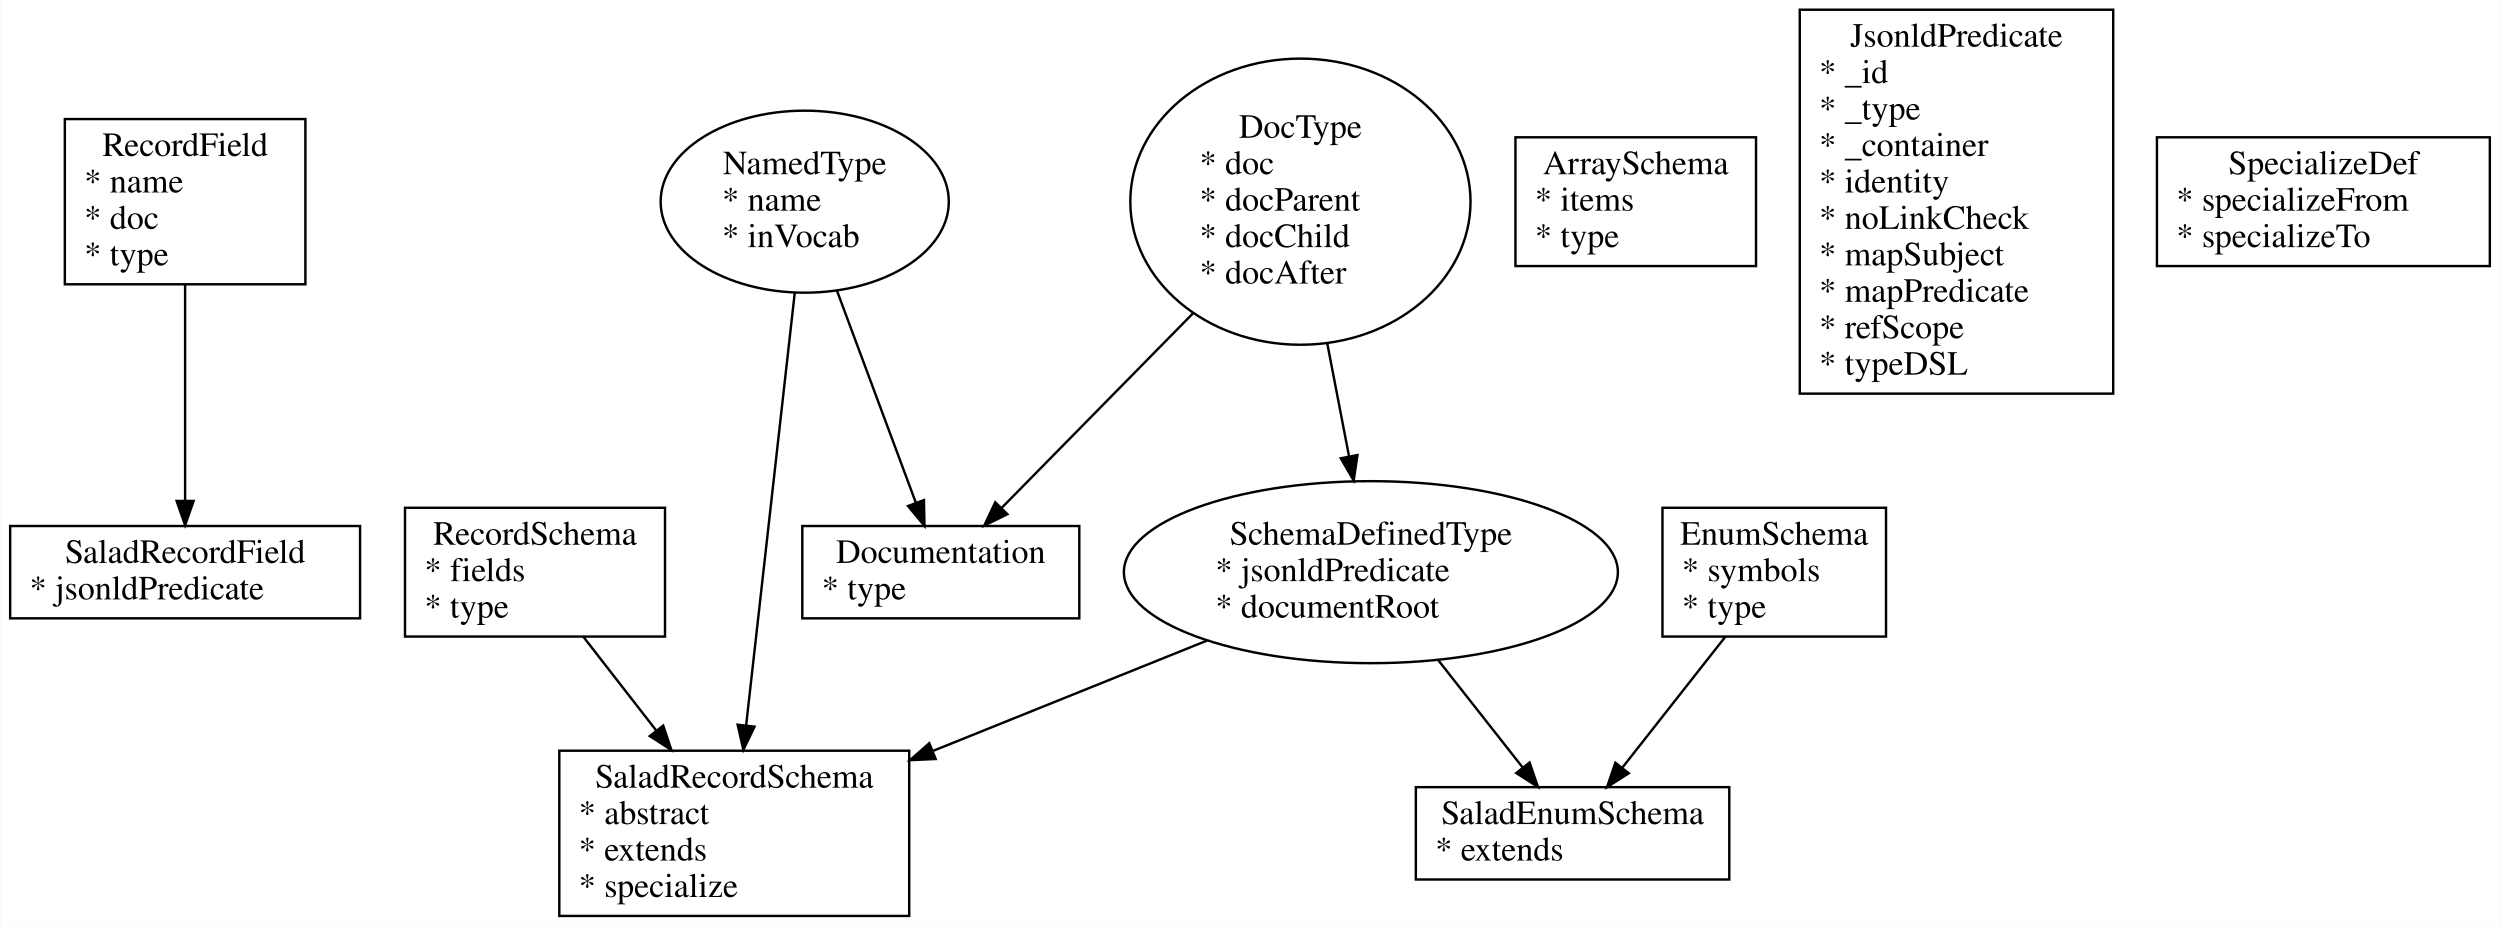
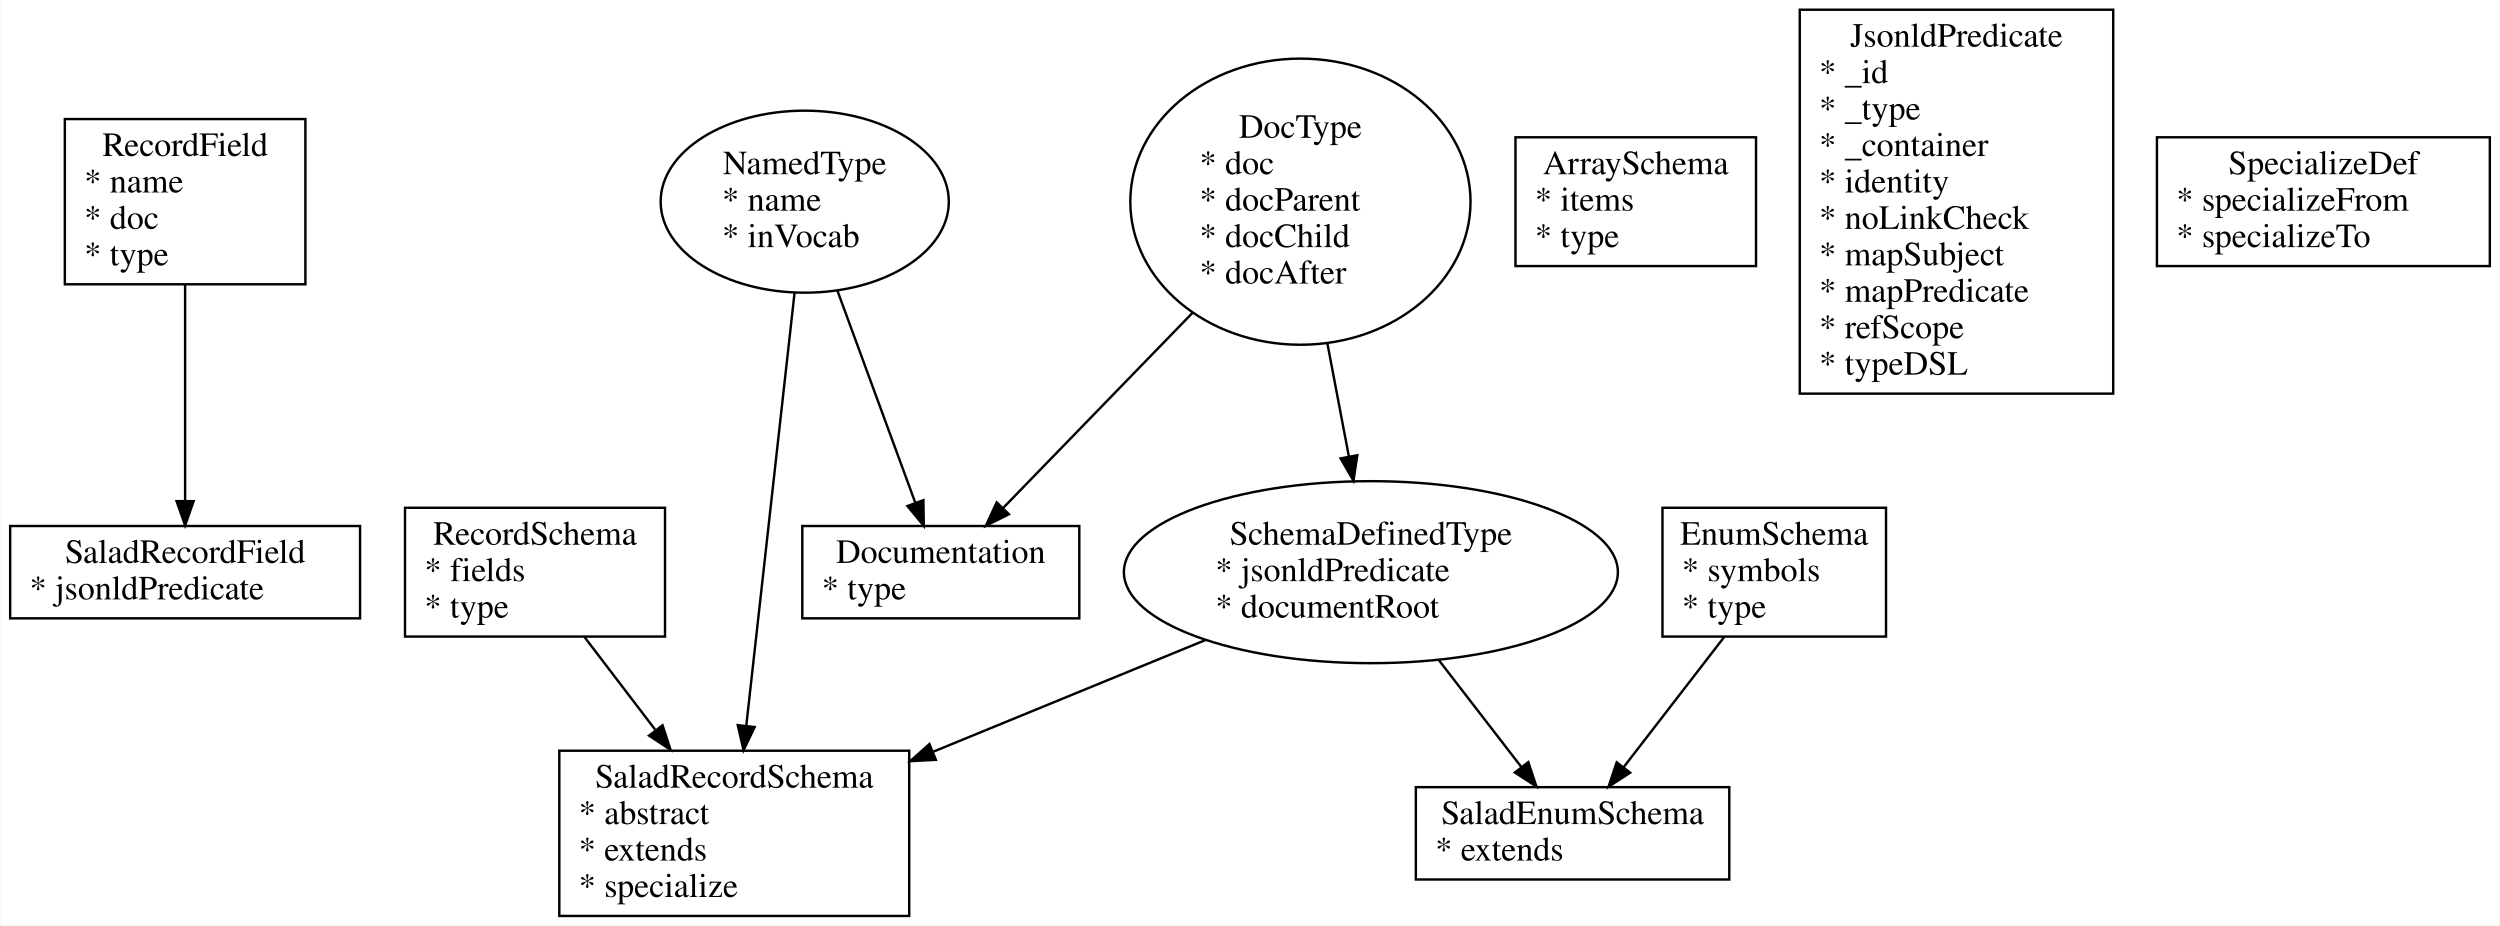
<svg xmlns="http://www.w3.org/2000/svg" width="1029pt" height="381pt" viewBox="0.00 0.00 1028.50 380.95">
-   <g id="graph0" class="graph" transform="scale(1 1) rotate(0) translate(4 376.953)">
-     <polygon fill="white" stroke="none" points="-4,4 -4,-376.953 1024.5,-376.953 1024.5,4 -4,4" />
+   <g id="graph0" class="graph" transform="scale(1 1) rotate(0) translate(4 376.9533)">
+     <polygon fill="#ffffff" stroke="transparent" points="-4,4 -4,-376.953 1024.5,-376.953 1024.5,4 -4,4" />
    <g id="node1" class="node">
-       <polygon fill="none" stroke="black" points="121.5,-327.953 22.5,-327.953 22.5,-259.953 121.5,-259.953 121.5,-327.953" />
-       <text text-anchor="middle" x="72" y="-312.753" font-family="Times,serif" font-size="14.00">RecordField</text>
-       <text text-anchor="start" x="30.5" y="-297.753" font-family="Times,serif" font-size="14.00">* name</text>
-       <text text-anchor="start" x="30.5" y="-282.753" font-family="Times,serif" font-size="14.00">* doc</text>
-       <text text-anchor="start" x="30.5" y="-267.753" font-family="Times,serif" font-size="14.00">* type</text>
+       <polygon fill="none" stroke="#000000" points="121.5,-327.953 22.5,-327.953 22.5,-259.953 121.5,-259.953 121.5,-327.953" />
+       <text text-anchor="middle" x="72" y="-312.753" font-family="Times,serif" font-size="14.00" fill="#000000">RecordField</text>
+       <text text-anchor="start" x="30.5" y="-297.753" font-family="Times,serif" font-size="14.00" fill="#000000">* name</text>
+       <text text-anchor="start" x="30.5" y="-282.753" font-family="Times,serif" font-size="14.00" fill="#000000">* doc</text>
+       <text text-anchor="start" x="30.5" y="-267.753" font-family="Times,serif" font-size="14.00" fill="#000000">* type</text>
    </g>
    <g id="node10" class="node">
-       <polygon fill="none" stroke="black" points="144,-160.477 0,-160.477 0,-122.477 144,-122.477 144,-160.477" />
-       <text text-anchor="middle" x="72" y="-145.277" font-family="Times,serif" font-size="14.00">SaladRecordField</text>
-       <text text-anchor="start" x="8" y="-130.277" font-family="Times,serif" font-size="14.00">* jsonldPredicate</text>
+       <polygon fill="none" stroke="#000000" points="144,-160.477 0,-160.477 0,-122.477 144,-122.477 144,-160.477" />
+       <text text-anchor="middle" x="72" y="-145.277" font-family="Times,serif" font-size="14.00" fill="#000000">SaladRecordField</text>
+       <text text-anchor="start" x="8" y="-130.277" font-family="Times,serif" font-size="14.00" fill="#000000">* jsonldPredicate</text>
    </g>
    <g id="edge2" class="edge">
-       <path fill="none" stroke="black" d="M72,-259.931C72,-233.284 72,-196.193 72,-170.866" />
-       <polygon fill="black" stroke="black" points="75.5,-170.796 72,-160.796 68.5,-170.796 75.5,-170.796" />
+       <path fill="none" stroke="#000000" d="M72,-259.735C72,-232.999 72,-196.236 72,-170.829" />
+       <polygon fill="#000000" stroke="#000000" points="75.5,-170.699 72,-160.699 68.5,-170.699 75.5,-170.699" />
    </g>
    <g id="node2" class="node">
-       <polygon fill="none" stroke="black" points="269.5,-167.977 162.5,-167.977 162.5,-114.977 269.5,-114.977 269.5,-167.977" />
-       <text text-anchor="middle" x="216" y="-152.777" font-family="Times,serif" font-size="14.00">RecordSchema</text>
-       <text text-anchor="start" x="170.5" y="-137.777" font-family="Times,serif" font-size="14.00">* fields</text>
-       <text text-anchor="start" x="170.5" y="-122.777" font-family="Times,serif" font-size="14.00">* type</text>
+       <polygon fill="none" stroke="#000000" points="269.5,-167.977 162.5,-167.977 162.5,-114.977 269.5,-114.977 269.5,-167.977" />
+       <text text-anchor="middle" x="216" y="-152.777" font-family="Times,serif" font-size="14.00" fill="#000000">RecordSchema</text>
+       <text text-anchor="start" x="170.5" y="-137.777" font-family="Times,serif" font-size="14.00" fill="#000000">* fields</text>
+       <text text-anchor="start" x="170.5" y="-122.777" font-family="Times,serif" font-size="14.00" fill="#000000">* type</text>
    </g>
    <g id="node11" class="node">
-       <polygon fill="none" stroke="black" points="370,-68 226,-68 226,-0 370,-0 370,-68" />
-       <text text-anchor="middle" x="298" y="-52.8" font-family="Times,serif" font-size="14.00">SaladRecordSchema</text>
-       <text text-anchor="start" x="234" y="-37.8" font-family="Times,serif" font-size="14.00">* abstract</text>
-       <text text-anchor="start" x="234" y="-22.8" font-family="Times,serif" font-size="14.00">* extends</text>
-       <text text-anchor="start" x="234" y="-7.8" font-family="Times,serif" font-size="14.00">* specialize</text>
+       <polygon fill="none" stroke="#000000" points="370,-68 226,-68 226,0 370,0 370,-68" />
+       <text text-anchor="middle" x="298" y="-52.8" font-family="Times,serif" font-size="14.00" fill="#000000">SaladRecordSchema</text>
+       <text text-anchor="start" x="234" y="-37.8" font-family="Times,serif" font-size="14.00" fill="#000000">* abstract</text>
+       <text text-anchor="start" x="234" y="-22.8" font-family="Times,serif" font-size="14.00" fill="#000000">* extends</text>
+       <text text-anchor="start" x="234" y="-7.8" font-family="Times,serif" font-size="14.00" fill="#000000">* specialize</text>
    </g>
    <g id="edge4" class="edge">
-       <path fill="none" stroke="black" d="M235.85,-114.944C244.878,-103.331 255.79,-89.295 265.935,-76.246" />
-       <polygon fill="black" stroke="black" points="268.754,-78.322 272.129,-68.278 263.228,-74.025 268.754,-78.322" />
+       <path fill="none" stroke="#000000" d="M236.27,-114.909C245.062,-103.385 255.581,-89.599 265.423,-76.699" />
+       <polygon fill="#000000" stroke="#000000" points="268.484,-78.456 271.767,-68.383 262.919,-74.21 268.484,-78.456" />
    </g>
    <g id="node3" class="node">
-       <polygon fill="none" stroke="black" points="772,-167.977 680,-167.977 680,-114.977 772,-114.977 772,-167.977" />
-       <text text-anchor="middle" x="726" y="-152.777" font-family="Times,serif" font-size="14.00">EnumSchema</text>
-       <text text-anchor="start" x="688" y="-137.777" font-family="Times,serif" font-size="14.00">* symbols</text>
-       <text text-anchor="start" x="688" y="-122.777" font-family="Times,serif" font-size="14.00">* type</text>
+       <polygon fill="none" stroke="#000000" points="772,-167.977 680,-167.977 680,-114.977 772,-114.977 772,-167.977" />
+       <text text-anchor="middle" x="726" y="-152.777" font-family="Times,serif" font-size="14.00" fill="#000000">EnumSchema</text>
+       <text text-anchor="start" x="688" y="-137.777" font-family="Times,serif" font-size="14.00" fill="#000000">* symbols</text>
+       <text text-anchor="start" x="688" y="-122.777" font-family="Times,serif" font-size="14.00" fill="#000000">* type</text>
    </g>
    <g id="node12" class="node">
-       <polygon fill="none" stroke="black" points="707.5,-53 578.5,-53 578.5,-15 707.5,-15 707.5,-53" />
-       <text text-anchor="middle" x="643" y="-37.8" font-family="Times,serif" font-size="14.00">SaladEnumSchema</text>
-       <text text-anchor="start" x="586.5" y="-22.8" font-family="Times,serif" font-size="14.00">* extends</text>
+       <polygon fill="none" stroke="#000000" points="707.5,-53 578.5,-53 578.5,-15 707.5,-15 707.5,-53" />
+       <text text-anchor="middle" x="643" y="-37.8" font-family="Times,serif" font-size="14.00" fill="#000000">SaladEnumSchema</text>
+       <text text-anchor="start" x="586.5" y="-22.8" font-family="Times,serif" font-size="14.00" fill="#000000">* extends</text>
    </g>
    <g id="edge6" class="edge">
-       <path fill="none" stroke="black" d="M705.908,-114.944C693.079,-98.641 676.493,-77.562 663.572,-61.143" />
-       <polygon fill="black" stroke="black" points="666.123,-58.725 657.189,-53.031 660.622,-63.054 666.123,-58.725" />
+       <path fill="none" stroke="#000000" d="M705.483,-114.909C692.892,-98.606 676.804,-77.773 664.106,-61.331" />
+       <polygon fill="#000000" stroke="#000000" points="666.694,-58.955 657.812,-53.18 661.154,-63.234 666.694,-58.955" />
    </g>
    <g id="node4" class="node">
-       <polygon fill="none" stroke="black" points="718.5,-320.453 619.5,-320.453 619.5,-267.453 718.5,-267.453 718.5,-320.453" />
-       <text text-anchor="middle" x="669" y="-305.253" font-family="Times,serif" font-size="14.00">ArraySchema</text>
-       <text text-anchor="start" x="627.5" y="-290.253" font-family="Times,serif" font-size="14.00">* items</text>
-       <text text-anchor="start" x="627.5" y="-275.253" font-family="Times,serif" font-size="14.00">* type</text>
+       <polygon fill="none" stroke="#000000" points="718.5,-320.453 619.5,-320.453 619.5,-267.453 718.5,-267.453 718.5,-320.453" />
+       <text text-anchor="middle" x="669" y="-305.253" font-family="Times,serif" font-size="14.00" fill="#000000">ArraySchema</text>
+       <text text-anchor="start" x="627.5" y="-290.253" font-family="Times,serif" font-size="14.00" fill="#000000">* items</text>
+       <text text-anchor="start" x="627.5" y="-275.253" font-family="Times,serif" font-size="14.00" fill="#000000">* type</text>
    </g>
    <g id="node5" class="node">
-       <polygon fill="none" stroke="black" points="865.5,-372.953 736.5,-372.953 736.5,-214.953 865.5,-214.953 865.5,-372.953" />
-       <text text-anchor="middle" x="801" y="-357.753" font-family="Times,serif" font-size="14.00">JsonldPredicate</text>
-       <text text-anchor="start" x="744.5" y="-342.753" font-family="Times,serif" font-size="14.00">* _id</text>
-       <text text-anchor="start" x="744.5" y="-327.753" font-family="Times,serif" font-size="14.00">* _type</text>
-       <text text-anchor="start" x="744.5" y="-312.753" font-family="Times,serif" font-size="14.00">* _container</text>
-       <text text-anchor="start" x="744.5" y="-297.753" font-family="Times,serif" font-size="14.00">* identity</text>
-       <text text-anchor="start" x="744.5" y="-282.753" font-family="Times,serif" font-size="14.00">* noLinkCheck</text>
-       <text text-anchor="start" x="744.5" y="-267.753" font-family="Times,serif" font-size="14.00">* mapSubject</text>
-       <text text-anchor="start" x="744.5" y="-252.753" font-family="Times,serif" font-size="14.00">* mapPredicate</text>
-       <text text-anchor="start" x="744.5" y="-237.753" font-family="Times,serif" font-size="14.00">* refScope</text>
-       <text text-anchor="start" x="744.5" y="-222.753" font-family="Times,serif" font-size="14.00">* typeDSL</text>
+       <polygon fill="none" stroke="#000000" points="865.5,-372.953 736.5,-372.953 736.5,-214.953 865.5,-214.953 865.5,-372.953" />
+       <text text-anchor="middle" x="801" y="-357.753" font-family="Times,serif" font-size="14.00" fill="#000000">JsonldPredicate</text>
+       <text text-anchor="start" x="744.5" y="-342.753" font-family="Times,serif" font-size="14.00" fill="#000000">* _id</text>
+       <text text-anchor="start" x="744.5" y="-327.753" font-family="Times,serif" font-size="14.00" fill="#000000">* _type</text>
+       <text text-anchor="start" x="744.5" y="-312.753" font-family="Times,serif" font-size="14.00" fill="#000000">* _container</text>
+       <text text-anchor="start" x="744.5" y="-297.753" font-family="Times,serif" font-size="14.00" fill="#000000">* identity</text>
+       <text text-anchor="start" x="744.5" y="-282.753" font-family="Times,serif" font-size="14.00" fill="#000000">* noLinkCheck</text>
+       <text text-anchor="start" x="744.5" y="-267.753" font-family="Times,serif" font-size="14.00" fill="#000000">* mapSubject</text>
+       <text text-anchor="start" x="744.5" y="-252.753" font-family="Times,serif" font-size="14.00" fill="#000000">* mapPredicate</text>
+       <text text-anchor="start" x="744.5" y="-237.753" font-family="Times,serif" font-size="14.00" fill="#000000">* refScope</text>
+       <text text-anchor="start" x="744.5" y="-222.753" font-family="Times,serif" font-size="14.00" fill="#000000">* typeDSL</text>
    </g>
    <g id="node6" class="node">
-       <polygon fill="none" stroke="black" points="1020.5,-320.453 883.5,-320.453 883.5,-267.453 1020.5,-267.453 1020.5,-320.453" />
-       <text text-anchor="middle" x="952" y="-305.253" font-family="Times,serif" font-size="14.00">SpecializeDef</text>
-       <text text-anchor="start" x="891.5" y="-290.253" font-family="Times,serif" font-size="14.00">* specializeFrom</text>
-       <text text-anchor="start" x="891.5" y="-275.253" font-family="Times,serif" font-size="14.00">* specializeTo</text>
+       <polygon fill="none" stroke="#000000" points="1020.5,-320.453 883.5,-320.453 883.5,-267.453 1020.5,-267.453 1020.5,-320.453" />
+       <text text-anchor="middle" x="952" y="-305.253" font-family="Times,serif" font-size="14.00" fill="#000000">SpecializeDef</text>
+       <text text-anchor="start" x="891.5" y="-290.253" font-family="Times,serif" font-size="14.00" fill="#000000">* specializeFrom</text>
+       <text text-anchor="start" x="891.5" y="-275.253" font-family="Times,serif" font-size="14.00" fill="#000000">* specializeTo</text>
    </g>
    <g id="node7" class="node">
-       <ellipse fill="none" stroke="black" cx="327" cy="-293.953" rx="59.294" ry="37.453" />
-       <text text-anchor="middle" x="327" y="-305.253" font-family="Times,serif" font-size="14.00">NamedType</text>
-       <text text-anchor="start" x="293" y="-290.253" font-family="Times,serif" font-size="14.00">* name</text>
-       <text text-anchor="start" x="293" y="-275.253" font-family="Times,serif" font-size="14.00">* inVocab</text>
+       <ellipse fill="none" stroke="#000000" cx="327" cy="-293.953" rx="59.294" ry="37.453" />
+       <text text-anchor="middle" x="327" y="-305.253" font-family="Times,serif" font-size="14.00" fill="#000000">NamedType</text>
+       <text text-anchor="start" x="293" y="-290.253" font-family="Times,serif" font-size="14.00" fill="#000000">* name</text>
+       <text text-anchor="start" x="293" y="-275.253" font-family="Times,serif" font-size="14.00" fill="#000000">* inVocab</text>
    </g>
    <g id="edge3" class="edge">
-       <path fill="none" stroke="black" d="M322.907,-256.542C317.644,-209.737 308.518,-128.557 302.895,-78.537" />
-       <polygon fill="black" stroke="black" points="306.346,-77.907 301.751,-68.361 299.39,-78.689 306.346,-77.907" />
+       <path fill="none" stroke="#000000" d="M322.814,-256.432C317.557,-209.307 308.549,-128.564 302.954,-78.41" />
+       <polygon fill="#000000" stroke="#000000" points="306.402,-77.745 301.815,-68.195 299.445,-78.521 306.402,-77.745" />
    </g>
    <g id="node13" class="node">
-       <polygon fill="none" stroke="black" points="440,-160.477 326,-160.477 326,-122.477 440,-122.477 440,-160.477" />
-       <text text-anchor="middle" x="383" y="-145.277" font-family="Times,serif" font-size="14.00">Documentation</text>
-       <text text-anchor="start" x="334" y="-130.277" font-family="Times,serif" font-size="14.00">* type</text>
+       <polygon fill="none" stroke="#000000" points="440,-160.477 326,-160.477 326,-122.477 440,-122.477 440,-160.477" />
+       <text text-anchor="middle" x="383" y="-145.277" font-family="Times,serif" font-size="14.00" fill="#000000">Documentation</text>
+       <text text-anchor="start" x="334" y="-130.277" font-family="Times,serif" font-size="14.00" fill="#000000">* type</text>
    </g>
    <g id="edge8" class="edge">
-       <path fill="none" stroke="black" d="M340.271,-257.292C350.221,-230.557 363.639,-194.502 372.766,-169.977" />
-       <polygon fill="black" stroke="black" points="376.066,-171.143 376.274,-160.551 369.506,-168.702 376.066,-171.143" />
+       <path fill="none" stroke="#000000" d="M340.413,-257.431C350.253,-230.639 363.428,-194.767 372.505,-170.053" />
+       <polygon fill="#000000" stroke="#000000" points="375.841,-171.12 376.004,-160.526 369.271,-168.707 375.841,-171.12" />
    </g>
    <g id="node8" class="node">
-       <ellipse fill="none" stroke="black" cx="531" cy="-293.953" rx="70.007" ry="58.88" />
-       <text text-anchor="middle" x="531" y="-320.253" font-family="Times,serif" font-size="14.00">DocType</text>
-       <text text-anchor="start" x="489.5" y="-305.253" font-family="Times,serif" font-size="14.00">* doc</text>
-       <text text-anchor="start" x="489.5" y="-290.253" font-family="Times,serif" font-size="14.00">* docParent</text>
-       <text text-anchor="start" x="489.5" y="-275.253" font-family="Times,serif" font-size="14.00">* docChild</text>
-       <text text-anchor="start" x="489.5" y="-260.253" font-family="Times,serif" font-size="14.00">* docAfter</text>
+       <ellipse fill="none" stroke="#000000" cx="531" cy="-293.953" rx="70.007" ry="58.88" />
+       <text text-anchor="middle" x="531" y="-320.253" font-family="Times,serif" font-size="14.00" fill="#000000">DocType</text>
+       <text text-anchor="start" x="489.5" y="-305.253" font-family="Times,serif" font-size="14.00" fill="#000000">* doc</text>
+       <text text-anchor="start" x="489.5" y="-290.253" font-family="Times,serif" font-size="14.00" fill="#000000">* docParent</text>
+       <text text-anchor="start" x="489.5" y="-275.253" font-family="Times,serif" font-size="14.00" fill="#000000">* docChild</text>
+       <text text-anchor="start" x="489.5" y="-260.253" font-family="Times,serif" font-size="14.00" fill="#000000">* docAfter</text>
    </g>
    <g id="node9" class="node">
-       <ellipse fill="none" stroke="black" cx="560" cy="-141.477" rx="101.647" ry="37.453" />
-       <text text-anchor="middle" x="560" y="-152.777" font-family="Times,serif" font-size="14.00">SchemaDefinedType</text>
-       <text text-anchor="start" x="496" y="-137.777" font-family="Times,serif" font-size="14.00">* jsonldPredicate</text>
-       <text text-anchor="start" x="496" y="-122.777" font-family="Times,serif" font-size="14.00">* documentRoot</text>
+       <ellipse fill="none" stroke="#000000" cx="560" cy="-141.477" rx="101.647" ry="37.453" />
+       <text text-anchor="middle" x="560" y="-152.777" font-family="Times,serif" font-size="14.00" fill="#000000">SchemaDefinedType</text>
+       <text text-anchor="start" x="496" y="-137.777" font-family="Times,serif" font-size="14.00" fill="#000000">* jsonldPredicate</text>
+       <text text-anchor="start" x="496" y="-122.777" font-family="Times,serif" font-size="14.00" fill="#000000">* documentRoot</text>
    </g>
    <g id="edge1" class="edge">
-       <path fill="none" stroke="black" d="M542.046,-235.635C545.012,-220.249 548.181,-203.801 551.02,-189.075" />
-       <polygon fill="black" stroke="black" points="554.469,-189.67 552.925,-179.188 547.596,-188.345 554.469,-189.67" />
+       <path fill="none" stroke="#000000" d="M542.046,-235.874C544.986,-220.42 548.126,-203.909 550.945,-189.087" />
+       <polygon fill="#000000" stroke="#000000" points="554.409,-189.607 552.839,-179.129 547.532,-188.299 554.409,-189.607" />
    </g>
    <g id="edge9" class="edge">
-       <path fill="none" stroke="black" d="M486.996,-248.213C461.233,-222.019 429.632,-189.889 408.072,-167.968" />
-       <polygon fill="black" stroke="black" points="410.398,-165.342 400.89,-160.666 405.407,-170.25 410.398,-165.342" />
+       <path fill="none" stroke="#000000" d="M486.595,-248.205C461.156,-221.997 430.13,-190.032 408.7,-167.954" />
+       <polygon fill="#000000" stroke="#000000" points="411.022,-165.321 401.545,-160.583 405.999,-170.196 411.022,-165.321" />
    </g>
    <g id="edge5" class="edge">
-       <path fill="none" stroke="black" d="M492.528,-113.314C458.151,-99.474 416.071,-82.534 379.854,-67.953" />
-       <polygon fill="black" stroke="black" points="380.878,-64.592 370.294,-64.104 378.264,-71.086 380.878,-64.592" />
+       <path fill="none" stroke="#000000" d="M491.846,-113.519C457.608,-99.474 415.862,-82.349 379.893,-67.594" />
+       <polygon fill="#000000" stroke="#000000" points="380.978,-64.256 370.397,-63.699 378.321,-70.732 380.978,-64.256" />
    </g>
    <g id="edge7" class="edge">
-       <path fill="none" stroke="black" d="M587.638,-105.354C599.041,-90.863 612.022,-74.367 622.547,-60.992" />
-       <polygon fill="black" stroke="black" points="625.313,-63.136 628.747,-53.113 619.812,-58.808 625.313,-63.136" />
+       <path fill="none" stroke="#000000" d="M587.869,-105.389C599.023,-90.946 611.655,-74.589 622.01,-61.179" />
+       <polygon fill="#000000" stroke="#000000" points="624.788,-63.308 628.131,-53.254 619.248,-59.03 624.788,-63.308" />
    </g>
  </g>
</svg>
